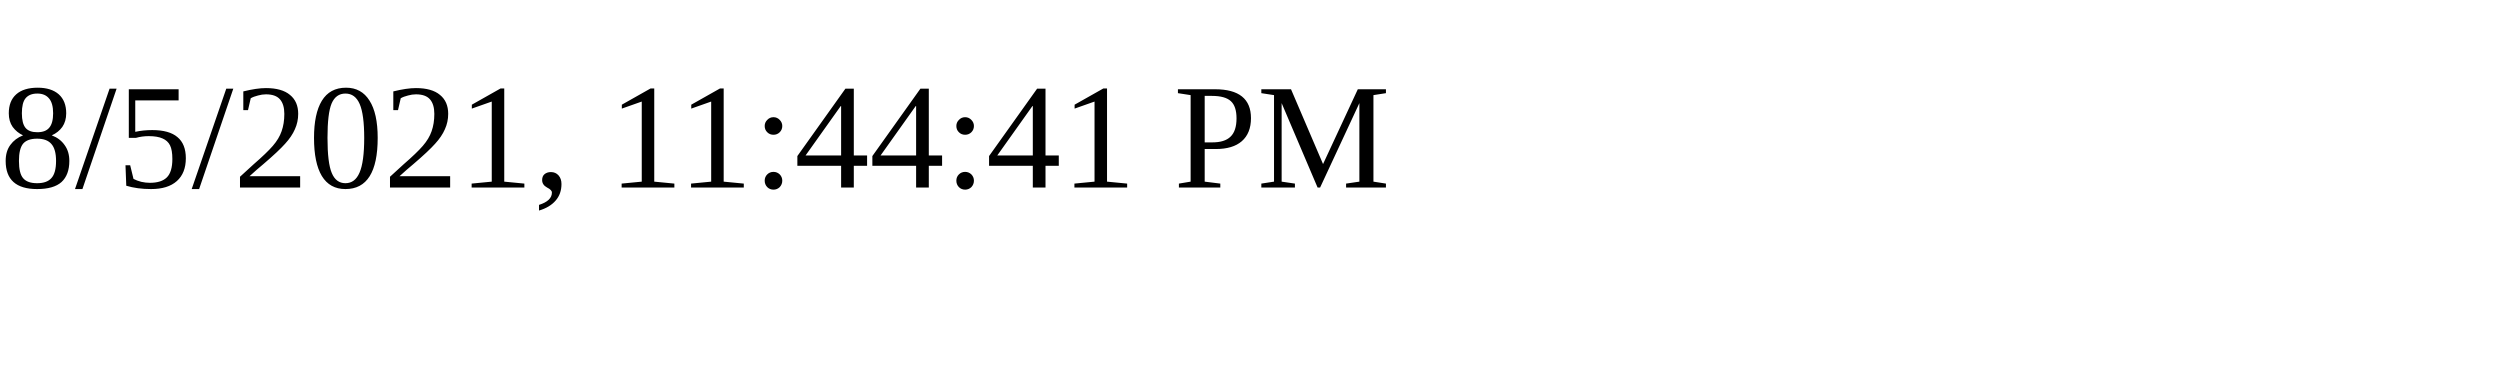
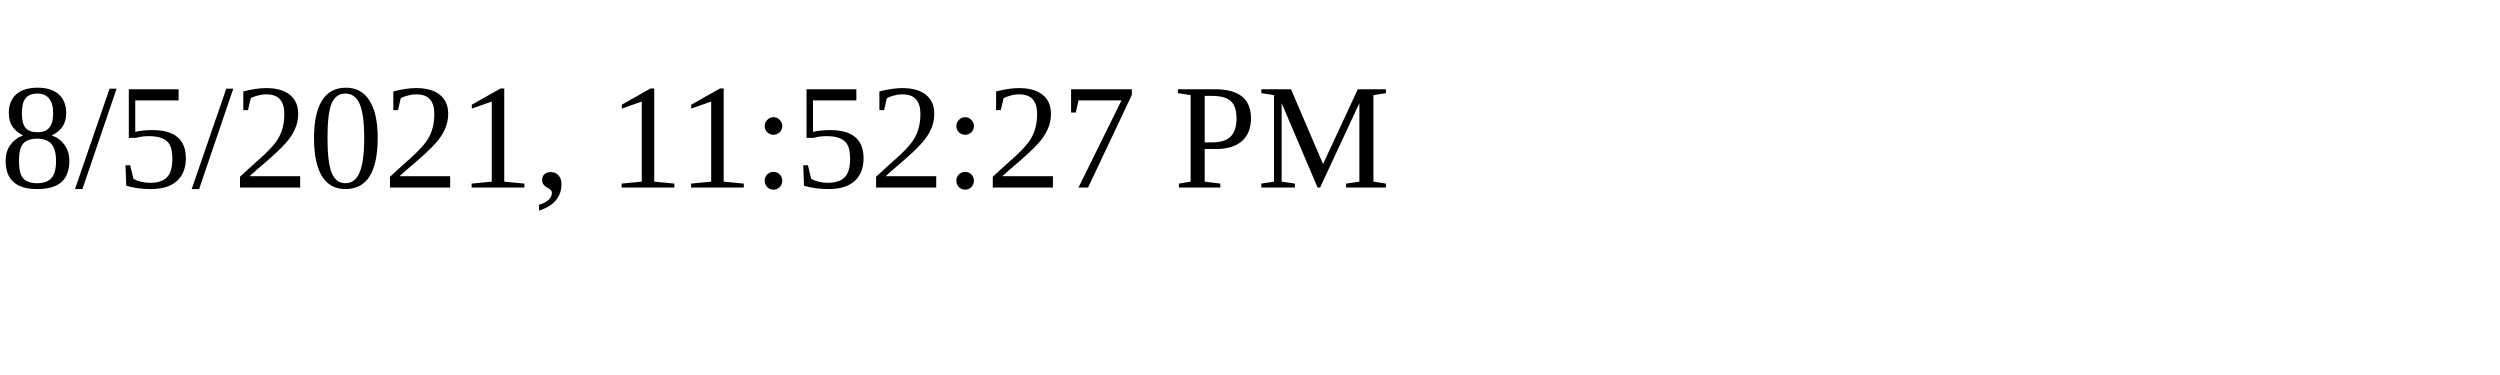
<svg xmlns="http://www.w3.org/2000/svg" height="30" width="200">
-   <text x="0" y="15">8/5/2021, 11:44:41 PM</text>
+   <text x="0" y="15">8/5/2021, 11:52:27 PM</text>
</svg>
